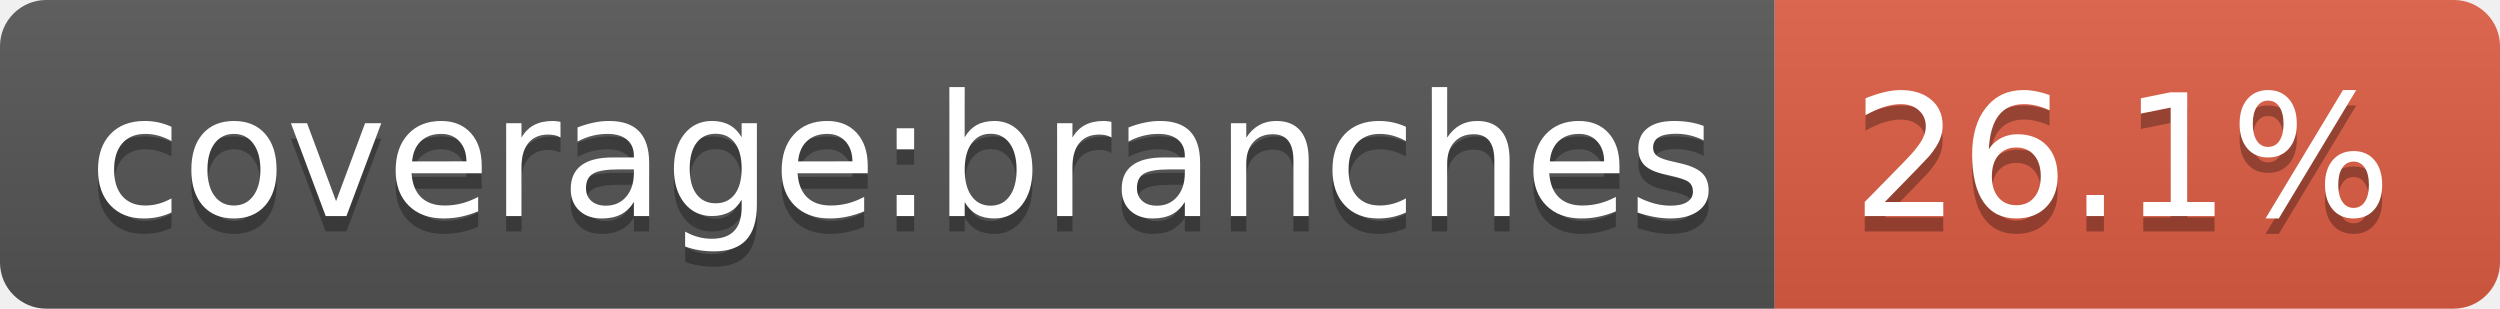
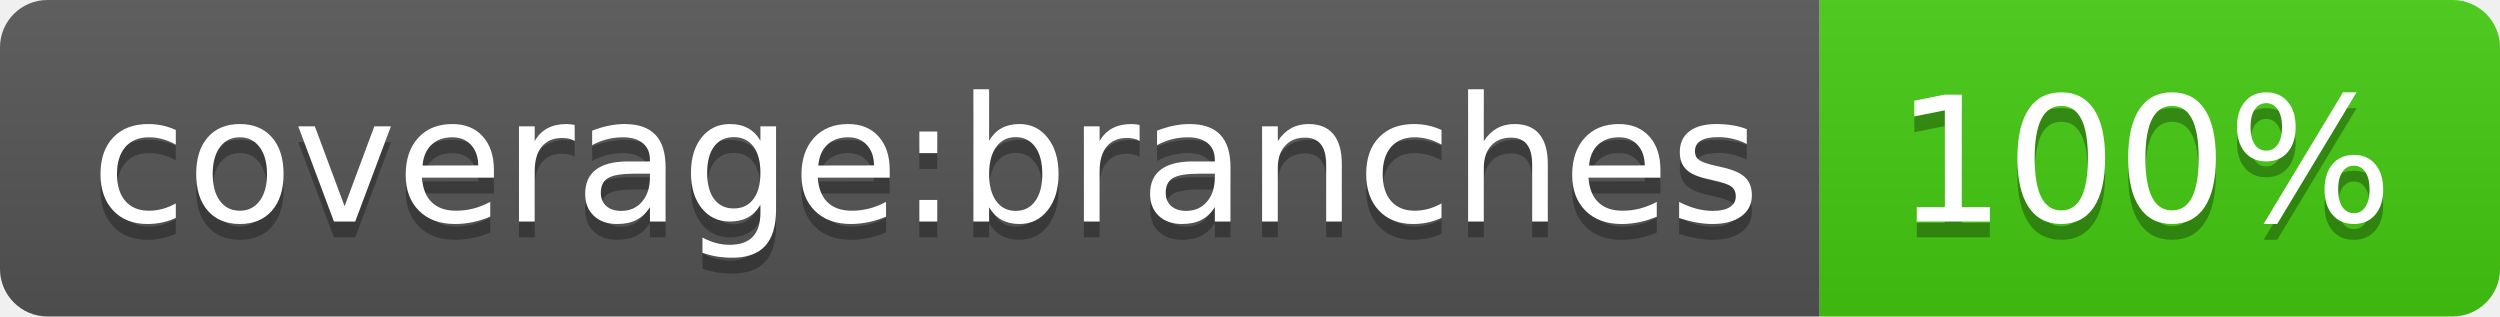
- <svg xmlns="http://www.w3.org/2000/svg" width="162" height="20" role="img" aria-label="coverage:branches: 26.1%">
+ <svg xmlns="http://www.w3.org/2000/svg" width="158" height="20" role="img" aria-label="coverage:branches: 100%">
  <linearGradient id="s" x2="0" y2="100%">
    <stop offset="0" stop-color="#bbb" stop-opacity=".1" />
    <stop offset="1" stop-opacity=".1" />
  </linearGradient>
  <clipPath id="r">
-     <rect width="162" height="20" rx="3" fill="#fff" />
+     <rect width="158" height="20" rx="3" fill="#fff" />
  </clipPath>
  <g clip-path="url(#r)">
    <rect width="115" height="20" fill="#555" />
-     <rect x="115" width="47" height="20" fill="#e05d44" />
-     <rect width="162" height="20" fill="url(#s)" />
+     <rect x="115" width="43" height="20" fill="#4c1" />
+     <rect width="158" height="20" fill="url(#s)" />
  </g>
  <g fill="#fff" text-anchor="middle" font-family="Verdana,Geneva,DejaVu Sans,sans-serif" text-rendering="geometricPrecision" font-size="110">
    <text aria-hidden="true" x="585" y="150" fill="#010101" fill-opacity=".3" transform="scale(.1)" textLength="1050">coverage:branches</text>
    <text x="585" y="140" transform="scale(.1)" fill="#fff" textLength="1050">coverage:branches</text>
-     <text aria-hidden="true" x="1375" y="150" fill="#010101" fill-opacity=".3" transform="scale(.1)" textLength="370">26.1%</text>
-     <text x="1375" y="140" transform="scale(.1)" fill="#fff" textLength="370">26.1%</text>
+     <text aria-hidden="true" x="1355" y="150" fill="#010101" fill-opacity=".3" transform="scale(.1)" textLength="330">100%</text>
+     <text x="1355" y="140" transform="scale(.1)" fill="#fff" textLength="330">100%</text>
  </g>
</svg>
